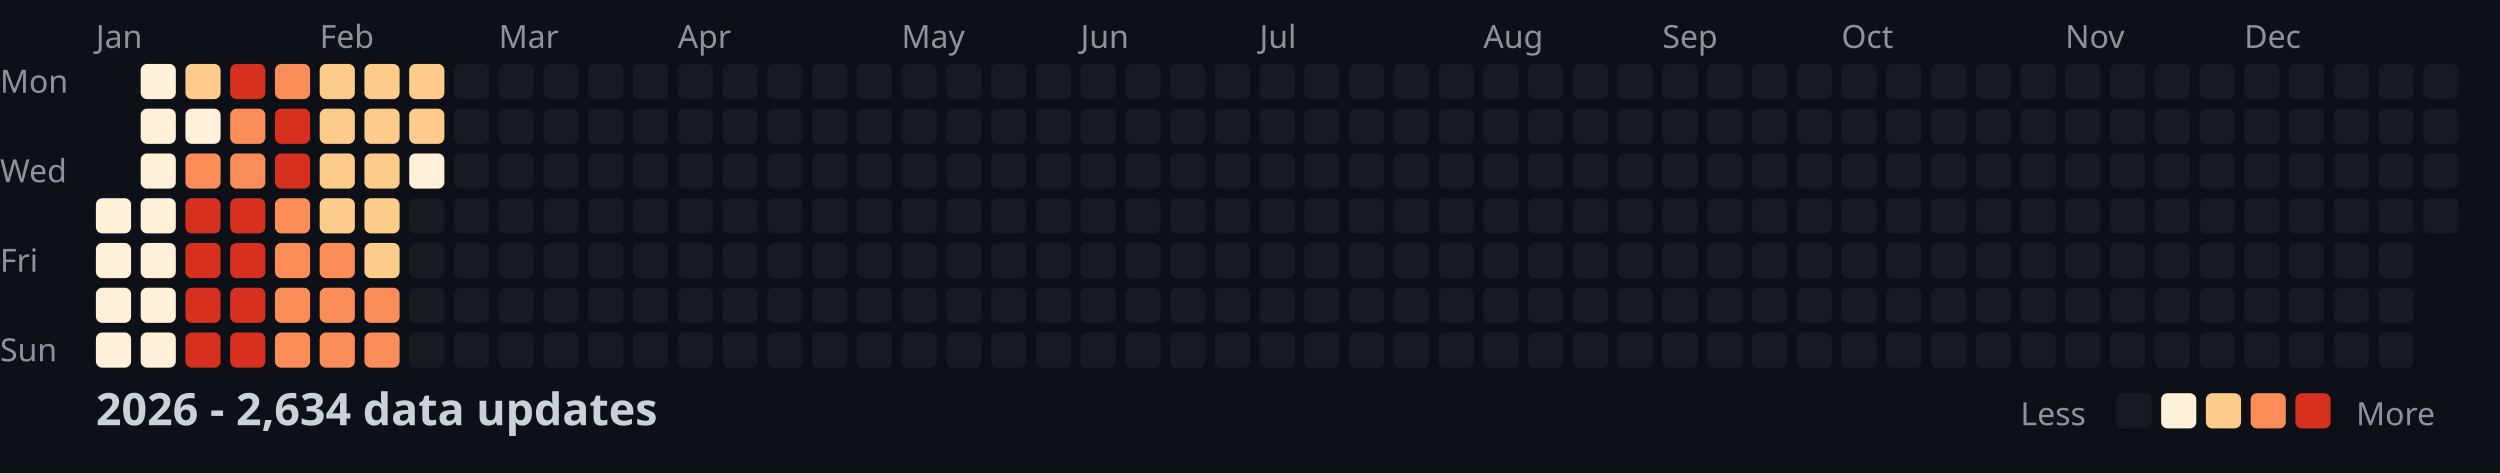
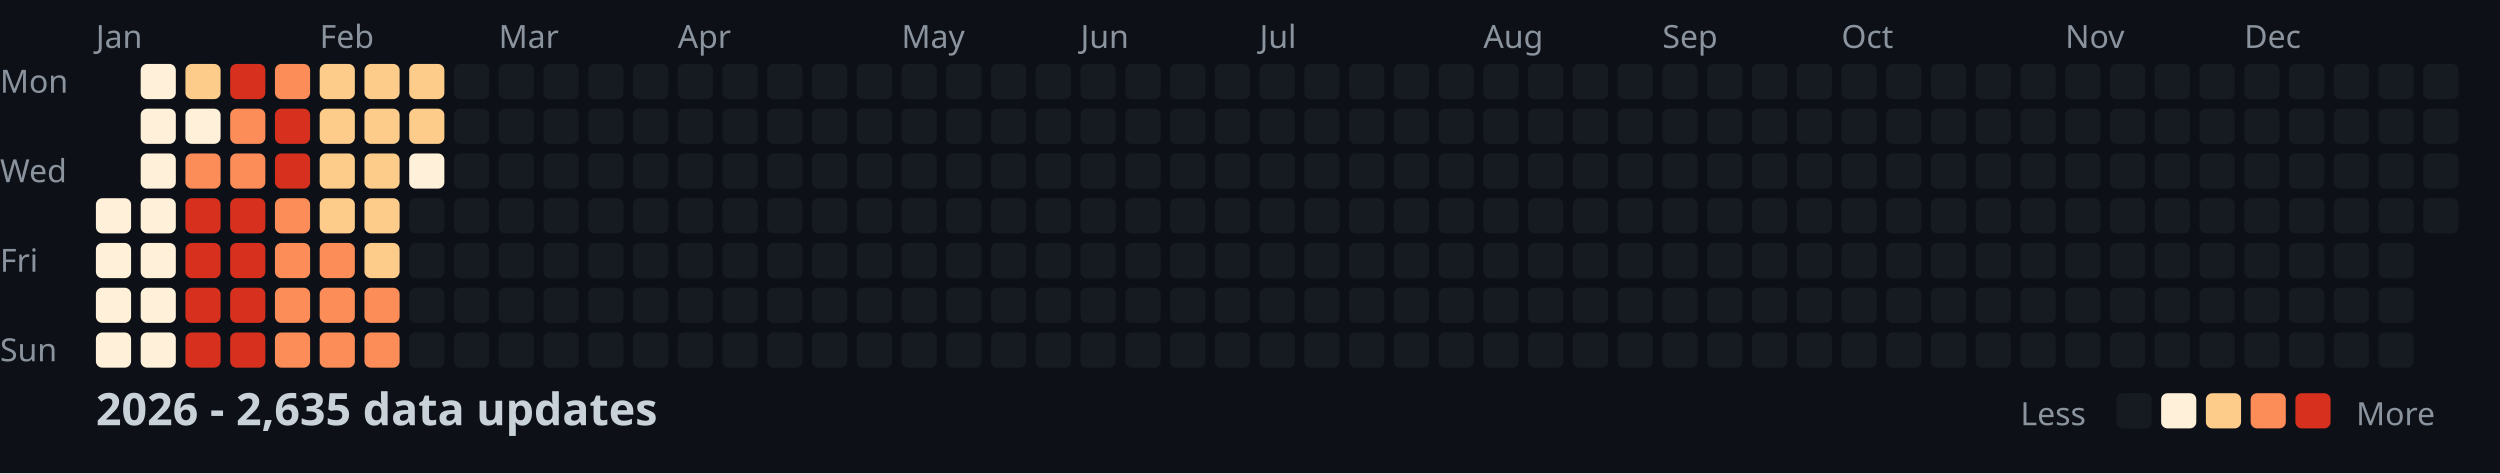
<svg xmlns="http://www.w3.org/2000/svg" width="782" height="148">
  <style>
    .month { font: 10px sans-serif; fill: #8b949e; }
    .day { font: 10px sans-serif; fill: #8b949e; }
    .title { font: bold 14px sans-serif; fill: #c9d1d9; }
    .legend { font: 10px sans-serif; fill: #8b949e; }
  </style>
  <rect width="100%" height="100%" fill="#0d1117" />
  <text x="0" y="29" class="day">Mon</text>
  <text x="0" y="57" class="day">Wed</text>
  <text x="0" y="85" class="day">Fri</text>
  <text x="0" y="113" class="day">Sun</text>
  <text x="30" y="15" class="month">Jan</text>
  <text x="100" y="15" class="month">Feb</text>
  <text x="156" y="15" class="month">Mar</text>
  <text x="212" y="15" class="month">Apr</text>
  <text x="282" y="15" class="month">May</text>
  <text x="338" y="15" class="month">Jun</text>
  <text x="394" y="15" class="month">Jul</text>
  <text x="464" y="15" class="month">Aug</text>
  <text x="520" y="15" class="month">Sep</text>
  <text x="576" y="15" class="month">Oct</text>
  <text x="646" y="15" class="month">Nov</text>
  <text x="702" y="15" class="month">Dec</text>
  <rect x="30" y="62" width="11" height="11" fill="#fef0d9" rx="2" />
  <rect x="30" y="76" width="11" height="11" fill="#fef0d9" rx="2" />
  <rect x="30" y="90" width="11" height="11" fill="#fef0d9" rx="2" />
  <rect x="30" y="104" width="11" height="11" fill="#fef0d9" rx="2" />
  <rect x="44" y="20" width="11" height="11" fill="#fef0d9" rx="2" />
  <rect x="44" y="34" width="11" height="11" fill="#fef0d9" rx="2" />
  <rect x="44" y="48" width="11" height="11" fill="#fef0d9" rx="2" />
  <rect x="44" y="62" width="11" height="11" fill="#fef0d9" rx="2" />
  <rect x="44" y="76" width="11" height="11" fill="#fef0d9" rx="2" />
  <rect x="44" y="90" width="11" height="11" fill="#fef0d9" rx="2" />
  <rect x="44" y="104" width="11" height="11" fill="#fef0d9" rx="2" />
  <rect x="58" y="20" width="11" height="11" fill="#fdcc8a" rx="2" />
  <rect x="58" y="34" width="11" height="11" fill="#fef0d9" rx="2" />
  <rect x="58" y="48" width="11" height="11" fill="#fc8d59" rx="2" />
  <rect x="58" y="62" width="11" height="11" fill="#d7301f" rx="2" />
  <rect x="58" y="76" width="11" height="11" fill="#d7301f" rx="2" />
  <rect x="58" y="90" width="11" height="11" fill="#d7301f" rx="2" />
  <rect x="58" y="104" width="11" height="11" fill="#d7301f" rx="2" />
  <rect x="72" y="20" width="11" height="11" fill="#d7301f" rx="2" />
  <rect x="72" y="34" width="11" height="11" fill="#fc8d59" rx="2" />
  <rect x="72" y="48" width="11" height="11" fill="#fc8d59" rx="2" />
  <rect x="72" y="62" width="11" height="11" fill="#d7301f" rx="2" />
  <rect x="72" y="76" width="11" height="11" fill="#d7301f" rx="2" />
  <rect x="72" y="90" width="11" height="11" fill="#d7301f" rx="2" />
  <rect x="72" y="104" width="11" height="11" fill="#d7301f" rx="2" />
  <rect x="86" y="20" width="11" height="11" fill="#fc8d59" rx="2" />
  <rect x="86" y="34" width="11" height="11" fill="#d7301f" rx="2" />
  <rect x="86" y="48" width="11" height="11" fill="#d7301f" rx="2" />
  <rect x="86" y="62" width="11" height="11" fill="#fc8d59" rx="2" />
  <rect x="86" y="76" width="11" height="11" fill="#fc8d59" rx="2" />
  <rect x="86" y="90" width="11" height="11" fill="#fc8d59" rx="2" />
  <rect x="86" y="104" width="11" height="11" fill="#fc8d59" rx="2" />
  <rect x="100" y="20" width="11" height="11" fill="#fdcc8a" rx="2" />
  <rect x="100" y="34" width="11" height="11" fill="#fdcc8a" rx="2" />
  <rect x="100" y="48" width="11" height="11" fill="#fdcc8a" rx="2" />
  <rect x="100" y="62" width="11" height="11" fill="#fdcc8a" rx="2" />
  <rect x="100" y="76" width="11" height="11" fill="#fc8d59" rx="2" />
  <rect x="100" y="90" width="11" height="11" fill="#fc8d59" rx="2" />
  <rect x="100" y="104" width="11" height="11" fill="#fc8d59" rx="2" />
  <rect x="114" y="20" width="11" height="11" fill="#fdcc8a" rx="2" />
  <rect x="114" y="34" width="11" height="11" fill="#fdcc8a" rx="2" />
  <rect x="114" y="48" width="11" height="11" fill="#fdcc8a" rx="2" />
  <rect x="114" y="62" width="11" height="11" fill="#fdcc8a" rx="2" />
  <rect x="114" y="76" width="11" height="11" fill="#fdcc8a" rx="2" />
  <rect x="114" y="90" width="11" height="11" fill="#fc8d59" rx="2" />
  <rect x="114" y="104" width="11" height="11" fill="#fc8d59" rx="2" />
  <rect x="128" y="20" width="11" height="11" fill="#fdcc8a" rx="2" />
  <rect x="128" y="34" width="11" height="11" fill="#fdcc8a" rx="2" />
  <rect x="128" y="48" width="11" height="11" fill="#fef0d9" rx="2" />
  <rect x="128" y="62" width="11" height="11" fill="#161b22" rx="2" />
  <rect x="128" y="76" width="11" height="11" fill="#161b22" rx="2" />
  <rect x="128" y="90" width="11" height="11" fill="#161b22" rx="2" />
  <rect x="128" y="104" width="11" height="11" fill="#161b22" rx="2" />
  <rect x="142" y="20" width="11" height="11" fill="#161b22" rx="2" />
  <rect x="142" y="34" width="11" height="11" fill="#161b22" rx="2" />
  <rect x="142" y="48" width="11" height="11" fill="#161b22" rx="2" />
  <rect x="142" y="62" width="11" height="11" fill="#161b22" rx="2" />
  <rect x="142" y="76" width="11" height="11" fill="#161b22" rx="2" />
  <rect x="142" y="90" width="11" height="11" fill="#161b22" rx="2" />
  <rect x="142" y="104" width="11" height="11" fill="#161b22" rx="2" />
  <rect x="156" y="20" width="11" height="11" fill="#161b22" rx="2" />
  <rect x="156" y="34" width="11" height="11" fill="#161b22" rx="2" />
  <rect x="156" y="48" width="11" height="11" fill="#161b22" rx="2" />
  <rect x="156" y="62" width="11" height="11" fill="#161b22" rx="2" />
  <rect x="156" y="76" width="11" height="11" fill="#161b22" rx="2" />
  <rect x="156" y="90" width="11" height="11" fill="#161b22" rx="2" />
  <rect x="156" y="104" width="11" height="11" fill="#161b22" rx="2" />
  <rect x="170" y="20" width="11" height="11" fill="#161b22" rx="2" />
  <rect x="170" y="34" width="11" height="11" fill="#161b22" rx="2" />
  <rect x="170" y="48" width="11" height="11" fill="#161b22" rx="2" />
  <rect x="170" y="62" width="11" height="11" fill="#161b22" rx="2" />
  <rect x="170" y="76" width="11" height="11" fill="#161b22" rx="2" />
  <rect x="170" y="90" width="11" height="11" fill="#161b22" rx="2" />
  <rect x="170" y="104" width="11" height="11" fill="#161b22" rx="2" />
  <rect x="184" y="20" width="11" height="11" fill="#161b22" rx="2" />
  <rect x="184" y="34" width="11" height="11" fill="#161b22" rx="2" />
  <rect x="184" y="48" width="11" height="11" fill="#161b22" rx="2" />
  <rect x="184" y="62" width="11" height="11" fill="#161b22" rx="2" />
  <rect x="184" y="76" width="11" height="11" fill="#161b22" rx="2" />
  <rect x="184" y="90" width="11" height="11" fill="#161b22" rx="2" />
  <rect x="184" y="104" width="11" height="11" fill="#161b22" rx="2" />
  <rect x="198" y="20" width="11" height="11" fill="#161b22" rx="2" />
  <rect x="198" y="34" width="11" height="11" fill="#161b22" rx="2" />
  <rect x="198" y="48" width="11" height="11" fill="#161b22" rx="2" />
  <rect x="198" y="62" width="11" height="11" fill="#161b22" rx="2" />
  <rect x="198" y="76" width="11" height="11" fill="#161b22" rx="2" />
  <rect x="198" y="90" width="11" height="11" fill="#161b22" rx="2" />
  <rect x="198" y="104" width="11" height="11" fill="#161b22" rx="2" />
  <rect x="212" y="20" width="11" height="11" fill="#161b22" rx="2" />
  <rect x="212" y="34" width="11" height="11" fill="#161b22" rx="2" />
  <rect x="212" y="48" width="11" height="11" fill="#161b22" rx="2" />
  <rect x="212" y="62" width="11" height="11" fill="#161b22" rx="2" />
  <rect x="212" y="76" width="11" height="11" fill="#161b22" rx="2" />
  <rect x="212" y="90" width="11" height="11" fill="#161b22" rx="2" />
  <rect x="212" y="104" width="11" height="11" fill="#161b22" rx="2" />
  <rect x="226" y="20" width="11" height="11" fill="#161b22" rx="2" />
  <rect x="226" y="34" width="11" height="11" fill="#161b22" rx="2" />
  <rect x="226" y="48" width="11" height="11" fill="#161b22" rx="2" />
  <rect x="226" y="62" width="11" height="11" fill="#161b22" rx="2" />
  <rect x="226" y="76" width="11" height="11" fill="#161b22" rx="2" />
  <rect x="226" y="90" width="11" height="11" fill="#161b22" rx="2" />
  <rect x="226" y="104" width="11" height="11" fill="#161b22" rx="2" />
  <rect x="240" y="20" width="11" height="11" fill="#161b22" rx="2" />
  <rect x="240" y="34" width="11" height="11" fill="#161b22" rx="2" />
  <rect x="240" y="48" width="11" height="11" fill="#161b22" rx="2" />
  <rect x="240" y="62" width="11" height="11" fill="#161b22" rx="2" />
  <rect x="240" y="76" width="11" height="11" fill="#161b22" rx="2" />
  <rect x="240" y="90" width="11" height="11" fill="#161b22" rx="2" />
  <rect x="240" y="104" width="11" height="11" fill="#161b22" rx="2" />
  <rect x="254" y="20" width="11" height="11" fill="#161b22" rx="2" />
  <rect x="254" y="34" width="11" height="11" fill="#161b22" rx="2" />
  <rect x="254" y="48" width="11" height="11" fill="#161b22" rx="2" />
  <rect x="254" y="62" width="11" height="11" fill="#161b22" rx="2" />
  <rect x="254" y="76" width="11" height="11" fill="#161b22" rx="2" />
  <rect x="254" y="90" width="11" height="11" fill="#161b22" rx="2" />
  <rect x="254" y="104" width="11" height="11" fill="#161b22" rx="2" />
  <rect x="268" y="20" width="11" height="11" fill="#161b22" rx="2" />
  <rect x="268" y="34" width="11" height="11" fill="#161b22" rx="2" />
  <rect x="268" y="48" width="11" height="11" fill="#161b22" rx="2" />
  <rect x="268" y="62" width="11" height="11" fill="#161b22" rx="2" />
  <rect x="268" y="76" width="11" height="11" fill="#161b22" rx="2" />
  <rect x="268" y="90" width="11" height="11" fill="#161b22" rx="2" />
  <rect x="268" y="104" width="11" height="11" fill="#161b22" rx="2" />
  <rect x="282" y="20" width="11" height="11" fill="#161b22" rx="2" />
  <rect x="282" y="34" width="11" height="11" fill="#161b22" rx="2" />
  <rect x="282" y="48" width="11" height="11" fill="#161b22" rx="2" />
  <rect x="282" y="62" width="11" height="11" fill="#161b22" rx="2" />
  <rect x="282" y="76" width="11" height="11" fill="#161b22" rx="2" />
  <rect x="282" y="90" width="11" height="11" fill="#161b22" rx="2" />
  <rect x="282" y="104" width="11" height="11" fill="#161b22" rx="2" />
  <rect x="296" y="20" width="11" height="11" fill="#161b22" rx="2" />
  <rect x="296" y="34" width="11" height="11" fill="#161b22" rx="2" />
  <rect x="296" y="48" width="11" height="11" fill="#161b22" rx="2" />
  <rect x="296" y="62" width="11" height="11" fill="#161b22" rx="2" />
  <rect x="296" y="76" width="11" height="11" fill="#161b22" rx="2" />
  <rect x="296" y="90" width="11" height="11" fill="#161b22" rx="2" />
  <rect x="296" y="104" width="11" height="11" fill="#161b22" rx="2" />
  <rect x="310" y="20" width="11" height="11" fill="#161b22" rx="2" />
  <rect x="310" y="34" width="11" height="11" fill="#161b22" rx="2" />
  <rect x="310" y="48" width="11" height="11" fill="#161b22" rx="2" />
  <rect x="310" y="62" width="11" height="11" fill="#161b22" rx="2" />
  <rect x="310" y="76" width="11" height="11" fill="#161b22" rx="2" />
  <rect x="310" y="90" width="11" height="11" fill="#161b22" rx="2" />
  <rect x="310" y="104" width="11" height="11" fill="#161b22" rx="2" />
  <rect x="324" y="20" width="11" height="11" fill="#161b22" rx="2" />
  <rect x="324" y="34" width="11" height="11" fill="#161b22" rx="2" />
  <rect x="324" y="48" width="11" height="11" fill="#161b22" rx="2" />
  <rect x="324" y="62" width="11" height="11" fill="#161b22" rx="2" />
  <rect x="324" y="76" width="11" height="11" fill="#161b22" rx="2" />
  <rect x="324" y="90" width="11" height="11" fill="#161b22" rx="2" />
  <rect x="324" y="104" width="11" height="11" fill="#161b22" rx="2" />
  <rect x="338" y="20" width="11" height="11" fill="#161b22" rx="2" />
  <rect x="338" y="34" width="11" height="11" fill="#161b22" rx="2" />
  <rect x="338" y="48" width="11" height="11" fill="#161b22" rx="2" />
  <rect x="338" y="62" width="11" height="11" fill="#161b22" rx="2" />
  <rect x="338" y="76" width="11" height="11" fill="#161b22" rx="2" />
  <rect x="338" y="90" width="11" height="11" fill="#161b22" rx="2" />
  <rect x="338" y="104" width="11" height="11" fill="#161b22" rx="2" />
  <rect x="352" y="20" width="11" height="11" fill="#161b22" rx="2" />
  <rect x="352" y="34" width="11" height="11" fill="#161b22" rx="2" />
  <rect x="352" y="48" width="11" height="11" fill="#161b22" rx="2" />
  <rect x="352" y="62" width="11" height="11" fill="#161b22" rx="2" />
  <rect x="352" y="76" width="11" height="11" fill="#161b22" rx="2" />
  <rect x="352" y="90" width="11" height="11" fill="#161b22" rx="2" />
  <rect x="352" y="104" width="11" height="11" fill="#161b22" rx="2" />
  <rect x="366" y="20" width="11" height="11" fill="#161b22" rx="2" />
  <rect x="366" y="34" width="11" height="11" fill="#161b22" rx="2" />
  <rect x="366" y="48" width="11" height="11" fill="#161b22" rx="2" />
  <rect x="366" y="62" width="11" height="11" fill="#161b22" rx="2" />
  <rect x="366" y="76" width="11" height="11" fill="#161b22" rx="2" />
  <rect x="366" y="90" width="11" height="11" fill="#161b22" rx="2" />
  <rect x="366" y="104" width="11" height="11" fill="#161b22" rx="2" />
  <rect x="380" y="20" width="11" height="11" fill="#161b22" rx="2" />
  <rect x="380" y="34" width="11" height="11" fill="#161b22" rx="2" />
  <rect x="380" y="48" width="11" height="11" fill="#161b22" rx="2" />
  <rect x="380" y="62" width="11" height="11" fill="#161b22" rx="2" />
  <rect x="380" y="76" width="11" height="11" fill="#161b22" rx="2" />
  <rect x="380" y="90" width="11" height="11" fill="#161b22" rx="2" />
  <rect x="380" y="104" width="11" height="11" fill="#161b22" rx="2" />
  <rect x="394" y="20" width="11" height="11" fill="#161b22" rx="2" />
  <rect x="394" y="34" width="11" height="11" fill="#161b22" rx="2" />
  <rect x="394" y="48" width="11" height="11" fill="#161b22" rx="2" />
  <rect x="394" y="62" width="11" height="11" fill="#161b22" rx="2" />
  <rect x="394" y="76" width="11" height="11" fill="#161b22" rx="2" />
  <rect x="394" y="90" width="11" height="11" fill="#161b22" rx="2" />
  <rect x="394" y="104" width="11" height="11" fill="#161b22" rx="2" />
  <rect x="408" y="20" width="11" height="11" fill="#161b22" rx="2" />
  <rect x="408" y="34" width="11" height="11" fill="#161b22" rx="2" />
  <rect x="408" y="48" width="11" height="11" fill="#161b22" rx="2" />
  <rect x="408" y="62" width="11" height="11" fill="#161b22" rx="2" />
  <rect x="408" y="76" width="11" height="11" fill="#161b22" rx="2" />
  <rect x="408" y="90" width="11" height="11" fill="#161b22" rx="2" />
  <rect x="408" y="104" width="11" height="11" fill="#161b22" rx="2" />
  <rect x="422" y="20" width="11" height="11" fill="#161b22" rx="2" />
  <rect x="422" y="34" width="11" height="11" fill="#161b22" rx="2" />
  <rect x="422" y="48" width="11" height="11" fill="#161b22" rx="2" />
  <rect x="422" y="62" width="11" height="11" fill="#161b22" rx="2" />
  <rect x="422" y="76" width="11" height="11" fill="#161b22" rx="2" />
  <rect x="422" y="90" width="11" height="11" fill="#161b22" rx="2" />
  <rect x="422" y="104" width="11" height="11" fill="#161b22" rx="2" />
  <rect x="436" y="20" width="11" height="11" fill="#161b22" rx="2" />
  <rect x="436" y="34" width="11" height="11" fill="#161b22" rx="2" />
  <rect x="436" y="48" width="11" height="11" fill="#161b22" rx="2" />
  <rect x="436" y="62" width="11" height="11" fill="#161b22" rx="2" />
  <rect x="436" y="76" width="11" height="11" fill="#161b22" rx="2" />
  <rect x="436" y="90" width="11" height="11" fill="#161b22" rx="2" />
  <rect x="436" y="104" width="11" height="11" fill="#161b22" rx="2" />
  <rect x="450" y="20" width="11" height="11" fill="#161b22" rx="2" />
  <rect x="450" y="34" width="11" height="11" fill="#161b22" rx="2" />
  <rect x="450" y="48" width="11" height="11" fill="#161b22" rx="2" />
  <rect x="450" y="62" width="11" height="11" fill="#161b22" rx="2" />
  <rect x="450" y="76" width="11" height="11" fill="#161b22" rx="2" />
  <rect x="450" y="90" width="11" height="11" fill="#161b22" rx="2" />
  <rect x="450" y="104" width="11" height="11" fill="#161b22" rx="2" />
  <rect x="464" y="20" width="11" height="11" fill="#161b22" rx="2" />
  <rect x="464" y="34" width="11" height="11" fill="#161b22" rx="2" />
  <rect x="464" y="48" width="11" height="11" fill="#161b22" rx="2" />
  <rect x="464" y="62" width="11" height="11" fill="#161b22" rx="2" />
  <rect x="464" y="76" width="11" height="11" fill="#161b22" rx="2" />
  <rect x="464" y="90" width="11" height="11" fill="#161b22" rx="2" />
  <rect x="464" y="104" width="11" height="11" fill="#161b22" rx="2" />
  <rect x="478" y="20" width="11" height="11" fill="#161b22" rx="2" />
  <rect x="478" y="34" width="11" height="11" fill="#161b22" rx="2" />
  <rect x="478" y="48" width="11" height="11" fill="#161b22" rx="2" />
  <rect x="478" y="62" width="11" height="11" fill="#161b22" rx="2" />
  <rect x="478" y="76" width="11" height="11" fill="#161b22" rx="2" />
  <rect x="478" y="90" width="11" height="11" fill="#161b22" rx="2" />
  <rect x="478" y="104" width="11" height="11" fill="#161b22" rx="2" />
  <rect x="492" y="20" width="11" height="11" fill="#161b22" rx="2" />
  <rect x="492" y="34" width="11" height="11" fill="#161b22" rx="2" />
  <rect x="492" y="48" width="11" height="11" fill="#161b22" rx="2" />
  <rect x="492" y="62" width="11" height="11" fill="#161b22" rx="2" />
  <rect x="492" y="76" width="11" height="11" fill="#161b22" rx="2" />
  <rect x="492" y="90" width="11" height="11" fill="#161b22" rx="2" />
  <rect x="492" y="104" width="11" height="11" fill="#161b22" rx="2" />
  <rect x="506" y="20" width="11" height="11" fill="#161b22" rx="2" />
  <rect x="506" y="34" width="11" height="11" fill="#161b22" rx="2" />
  <rect x="506" y="48" width="11" height="11" fill="#161b22" rx="2" />
  <rect x="506" y="62" width="11" height="11" fill="#161b22" rx="2" />
  <rect x="506" y="76" width="11" height="11" fill="#161b22" rx="2" />
  <rect x="506" y="90" width="11" height="11" fill="#161b22" rx="2" />
  <rect x="506" y="104" width="11" height="11" fill="#161b22" rx="2" />
  <rect x="520" y="20" width="11" height="11" fill="#161b22" rx="2" />
  <rect x="520" y="34" width="11" height="11" fill="#161b22" rx="2" />
  <rect x="520" y="48" width="11" height="11" fill="#161b22" rx="2" />
  <rect x="520" y="62" width="11" height="11" fill="#161b22" rx="2" />
  <rect x="520" y="76" width="11" height="11" fill="#161b22" rx="2" />
  <rect x="520" y="90" width="11" height="11" fill="#161b22" rx="2" />
  <rect x="520" y="104" width="11" height="11" fill="#161b22" rx="2" />
  <rect x="534" y="20" width="11" height="11" fill="#161b22" rx="2" />
  <rect x="534" y="34" width="11" height="11" fill="#161b22" rx="2" />
  <rect x="534" y="48" width="11" height="11" fill="#161b22" rx="2" />
  <rect x="534" y="62" width="11" height="11" fill="#161b22" rx="2" />
  <rect x="534" y="76" width="11" height="11" fill="#161b22" rx="2" />
  <rect x="534" y="90" width="11" height="11" fill="#161b22" rx="2" />
  <rect x="534" y="104" width="11" height="11" fill="#161b22" rx="2" />
  <rect x="548" y="20" width="11" height="11" fill="#161b22" rx="2" />
  <rect x="548" y="34" width="11" height="11" fill="#161b22" rx="2" />
  <rect x="548" y="48" width="11" height="11" fill="#161b22" rx="2" />
  <rect x="548" y="62" width="11" height="11" fill="#161b22" rx="2" />
  <rect x="548" y="76" width="11" height="11" fill="#161b22" rx="2" />
  <rect x="548" y="90" width="11" height="11" fill="#161b22" rx="2" />
  <rect x="548" y="104" width="11" height="11" fill="#161b22" rx="2" />
  <rect x="562" y="20" width="11" height="11" fill="#161b22" rx="2" />
  <rect x="562" y="34" width="11" height="11" fill="#161b22" rx="2" />
  <rect x="562" y="48" width="11" height="11" fill="#161b22" rx="2" />
  <rect x="562" y="62" width="11" height="11" fill="#161b22" rx="2" />
  <rect x="562" y="76" width="11" height="11" fill="#161b22" rx="2" />
  <rect x="562" y="90" width="11" height="11" fill="#161b22" rx="2" />
  <rect x="562" y="104" width="11" height="11" fill="#161b22" rx="2" />
  <rect x="576" y="20" width="11" height="11" fill="#161b22" rx="2" />
  <rect x="576" y="34" width="11" height="11" fill="#161b22" rx="2" />
  <rect x="576" y="48" width="11" height="11" fill="#161b22" rx="2" />
  <rect x="576" y="62" width="11" height="11" fill="#161b22" rx="2" />
  <rect x="576" y="76" width="11" height="11" fill="#161b22" rx="2" />
  <rect x="576" y="90" width="11" height="11" fill="#161b22" rx="2" />
  <rect x="576" y="104" width="11" height="11" fill="#161b22" rx="2" />
  <rect x="590" y="20" width="11" height="11" fill="#161b22" rx="2" />
  <rect x="590" y="34" width="11" height="11" fill="#161b22" rx="2" />
  <rect x="590" y="48" width="11" height="11" fill="#161b22" rx="2" />
  <rect x="590" y="62" width="11" height="11" fill="#161b22" rx="2" />
  <rect x="590" y="76" width="11" height="11" fill="#161b22" rx="2" />
  <rect x="590" y="90" width="11" height="11" fill="#161b22" rx="2" />
  <rect x="590" y="104" width="11" height="11" fill="#161b22" rx="2" />
  <rect x="604" y="20" width="11" height="11" fill="#161b22" rx="2" />
  <rect x="604" y="34" width="11" height="11" fill="#161b22" rx="2" />
  <rect x="604" y="48" width="11" height="11" fill="#161b22" rx="2" />
  <rect x="604" y="62" width="11" height="11" fill="#161b22" rx="2" />
  <rect x="604" y="76" width="11" height="11" fill="#161b22" rx="2" />
  <rect x="604" y="90" width="11" height="11" fill="#161b22" rx="2" />
  <rect x="604" y="104" width="11" height="11" fill="#161b22" rx="2" />
  <rect x="618" y="20" width="11" height="11" fill="#161b22" rx="2" />
  <rect x="618" y="34" width="11" height="11" fill="#161b22" rx="2" />
  <rect x="618" y="48" width="11" height="11" fill="#161b22" rx="2" />
  <rect x="618" y="62" width="11" height="11" fill="#161b22" rx="2" />
  <rect x="618" y="76" width="11" height="11" fill="#161b22" rx="2" />
  <rect x="618" y="90" width="11" height="11" fill="#161b22" rx="2" />
  <rect x="618" y="104" width="11" height="11" fill="#161b22" rx="2" />
  <rect x="632" y="20" width="11" height="11" fill="#161b22" rx="2" />
  <rect x="632" y="34" width="11" height="11" fill="#161b22" rx="2" />
  <rect x="632" y="48" width="11" height="11" fill="#161b22" rx="2" />
  <rect x="632" y="62" width="11" height="11" fill="#161b22" rx="2" />
  <rect x="632" y="76" width="11" height="11" fill="#161b22" rx="2" />
  <rect x="632" y="90" width="11" height="11" fill="#161b22" rx="2" />
  <rect x="632" y="104" width="11" height="11" fill="#161b22" rx="2" />
  <rect x="646" y="20" width="11" height="11" fill="#161b22" rx="2" />
  <rect x="646" y="34" width="11" height="11" fill="#161b22" rx="2" />
  <rect x="646" y="48" width="11" height="11" fill="#161b22" rx="2" />
  <rect x="646" y="62" width="11" height="11" fill="#161b22" rx="2" />
  <rect x="646" y="76" width="11" height="11" fill="#161b22" rx="2" />
  <rect x="646" y="90" width="11" height="11" fill="#161b22" rx="2" />
  <rect x="646" y="104" width="11" height="11" fill="#161b22" rx="2" />
  <rect x="660" y="20" width="11" height="11" fill="#161b22" rx="2" />
  <rect x="660" y="34" width="11" height="11" fill="#161b22" rx="2" />
  <rect x="660" y="48" width="11" height="11" fill="#161b22" rx="2" />
  <rect x="660" y="62" width="11" height="11" fill="#161b22" rx="2" />
  <rect x="660" y="76" width="11" height="11" fill="#161b22" rx="2" />
  <rect x="660" y="90" width="11" height="11" fill="#161b22" rx="2" />
  <rect x="660" y="104" width="11" height="11" fill="#161b22" rx="2" />
  <rect x="674" y="20" width="11" height="11" fill="#161b22" rx="2" />
  <rect x="674" y="34" width="11" height="11" fill="#161b22" rx="2" />
  <rect x="674" y="48" width="11" height="11" fill="#161b22" rx="2" />
  <rect x="674" y="62" width="11" height="11" fill="#161b22" rx="2" />
  <rect x="674" y="76" width="11" height="11" fill="#161b22" rx="2" />
  <rect x="674" y="90" width="11" height="11" fill="#161b22" rx="2" />
  <rect x="674" y="104" width="11" height="11" fill="#161b22" rx="2" />
  <rect x="688" y="20" width="11" height="11" fill="#161b22" rx="2" />
  <rect x="688" y="34" width="11" height="11" fill="#161b22" rx="2" />
  <rect x="688" y="48" width="11" height="11" fill="#161b22" rx="2" />
  <rect x="688" y="62" width="11" height="11" fill="#161b22" rx="2" />
  <rect x="688" y="76" width="11" height="11" fill="#161b22" rx="2" />
  <rect x="688" y="90" width="11" height="11" fill="#161b22" rx="2" />
  <rect x="688" y="104" width="11" height="11" fill="#161b22" rx="2" />
  <rect x="702" y="20" width="11" height="11" fill="#161b22" rx="2" />
  <rect x="702" y="34" width="11" height="11" fill="#161b22" rx="2" />
  <rect x="702" y="48" width="11" height="11" fill="#161b22" rx="2" />
  <rect x="702" y="62" width="11" height="11" fill="#161b22" rx="2" />
  <rect x="702" y="76" width="11" height="11" fill="#161b22" rx="2" />
  <rect x="702" y="90" width="11" height="11" fill="#161b22" rx="2" />
  <rect x="702" y="104" width="11" height="11" fill="#161b22" rx="2" />
  <rect x="716" y="20" width="11" height="11" fill="#161b22" rx="2" />
  <rect x="716" y="34" width="11" height="11" fill="#161b22" rx="2" />
  <rect x="716" y="48" width="11" height="11" fill="#161b22" rx="2" />
  <rect x="716" y="62" width="11" height="11" fill="#161b22" rx="2" />
  <rect x="716" y="76" width="11" height="11" fill="#161b22" rx="2" />
  <rect x="716" y="90" width="11" height="11" fill="#161b22" rx="2" />
  <rect x="716" y="104" width="11" height="11" fill="#161b22" rx="2" />
  <rect x="730" y="20" width="11" height="11" fill="#161b22" rx="2" />
  <rect x="730" y="34" width="11" height="11" fill="#161b22" rx="2" />
  <rect x="730" y="48" width="11" height="11" fill="#161b22" rx="2" />
  <rect x="730" y="62" width="11" height="11" fill="#161b22" rx="2" />
  <rect x="730" y="76" width="11" height="11" fill="#161b22" rx="2" />
  <rect x="730" y="90" width="11" height="11" fill="#161b22" rx="2" />
  <rect x="730" y="104" width="11" height="11" fill="#161b22" rx="2" />
  <rect x="744" y="20" width="11" height="11" fill="#161b22" rx="2" />
  <rect x="744" y="34" width="11" height="11" fill="#161b22" rx="2" />
  <rect x="744" y="48" width="11" height="11" fill="#161b22" rx="2" />
  <rect x="744" y="62" width="11" height="11" fill="#161b22" rx="2" />
  <rect x="744" y="76" width="11" height="11" fill="#161b22" rx="2" />
  <rect x="744" y="90" width="11" height="11" fill="#161b22" rx="2" />
  <rect x="744" y="104" width="11" height="11" fill="#161b22" rx="2" />
  <rect x="758" y="20" width="11" height="11" fill="#161b22" rx="2" />
  <rect x="758" y="34" width="11" height="11" fill="#161b22" rx="2" />
  <rect x="758" y="48" width="11" height="11" fill="#161b22" rx="2" />
  <rect x="758" y="62" width="11" height="11" fill="#161b22" rx="2" />
-   <text x="30" y="133" class="title">2026 - 2,634 data updates</text>
+   <text x="30" y="133" class="title">2026 - 2,635 data updates</text>
  <text x="632" y="133" class="legend">Less</text>
  <rect x="662" y="123" width="11" height="11" fill="#161b22" rx="2" />
  <rect x="676" y="123" width="11" height="11" fill="#fef0d9" rx="2" />
  <rect x="690" y="123" width="11" height="11" fill="#fdcc8a" rx="2" />
  <rect x="704" y="123" width="11" height="11" fill="#fc8d59" rx="2" />
  <rect x="718" y="123" width="11" height="11" fill="#d7301f" rx="2" />
  <text x="737" y="133" class="legend">More</text>
</svg>
